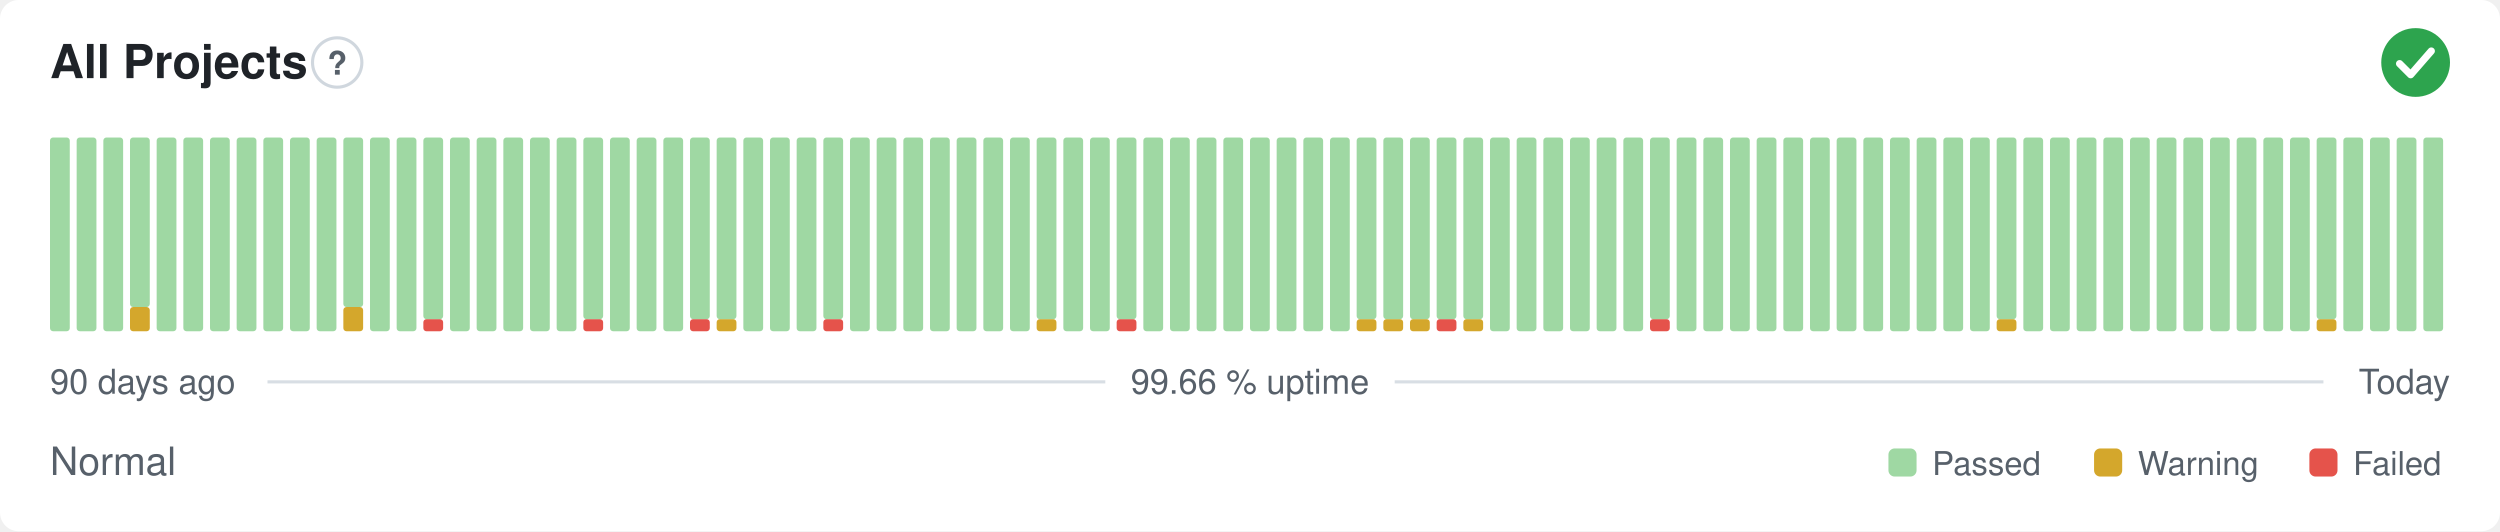
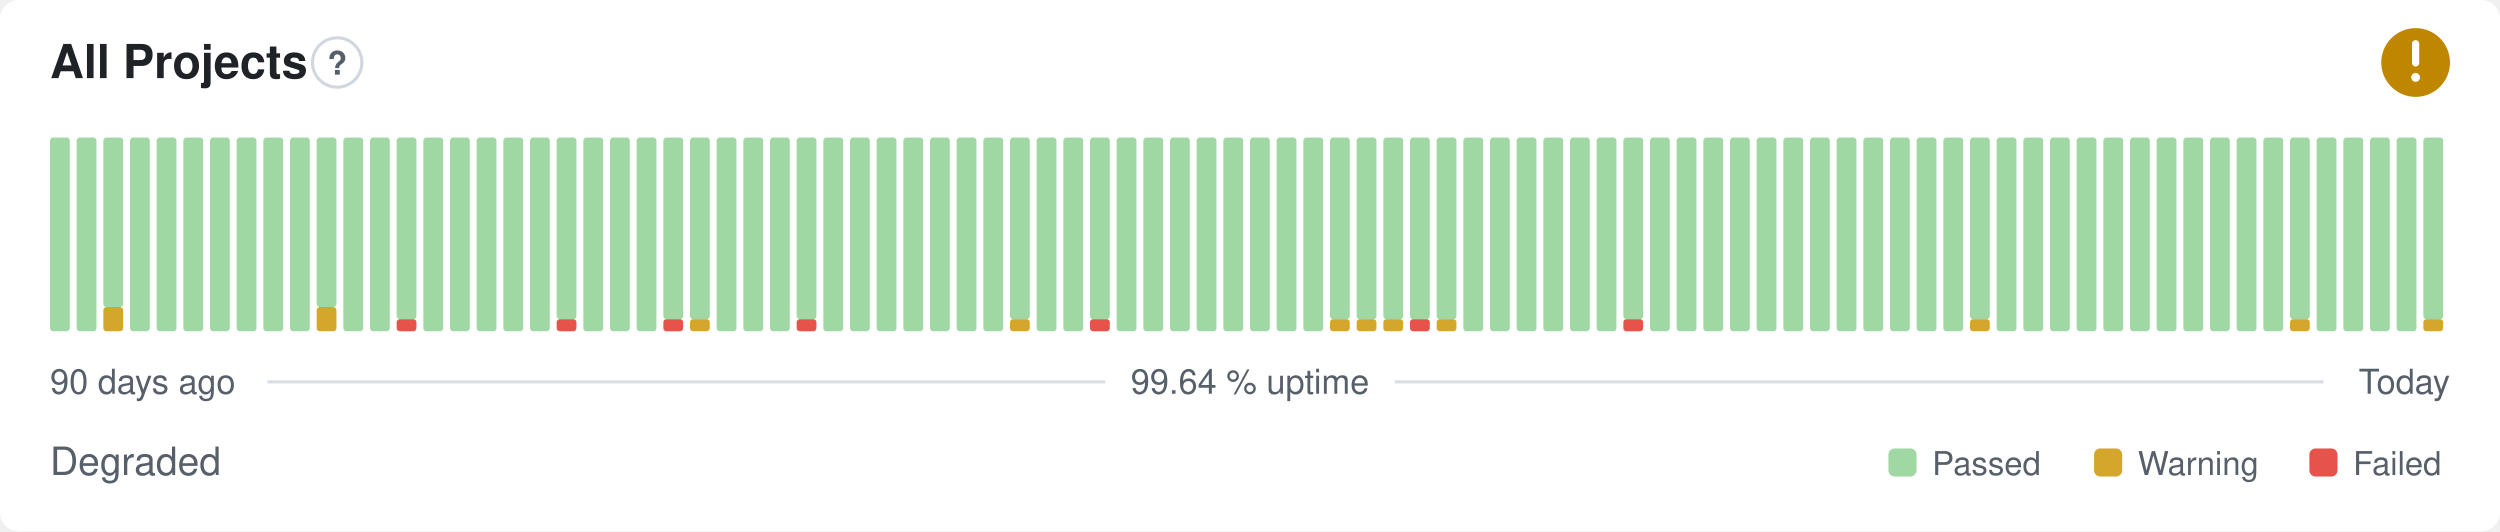
- <svg xmlns="http://www.w3.org/2000/svg" width="800" height="170" viewBox="0 0 800 170" role="img" aria-label="All Projects: Normal, 99.66 % uptime over the last 90 days" font-family="-apple-system,BlinkMacSystemFont,'Segoe UI',Helvetica,Arial,sans-serif">
+ <svg xmlns="http://www.w3.org/2000/svg" width="800" height="170" viewBox="0 0 800 170" role="img" aria-label="All Projects: Degraded, 99.64 % uptime over the last 90 days" font-family="-apple-system,BlinkMacSystemFont,'Segoe UI',Helvetica,Arial,sans-serif">
  <style>
    @media (prefers-color-scheme: dark) {
      .bg { fill: #0d1117 }
      .title { fill: #e6edf3 }
      .muted { fill: #8b949e }
      .hint { stroke: #30363d }
      .rule { stroke: #30363d }
      .nodata { fill: #21262d }
    }
  </style>
  <rect class="bg" width="800" height="170" rx="6" fill="#ffffff" />
  <text class="title" x="16" y="25" font-size="15" font-weight="600" fill="#1f2328">All Projects</text>
  <circle class="hint" cx="107.9" cy="20" r="7.9" fill="none" stroke="#d0d7de" stroke-width="1" />
  <text class="muted" x="107.9" y="23.9" text-anchor="middle" font-size="10.4" font-weight="700" fill="#57606a">?</text>
-   <circle cx="773" cy="20" r="11" fill="#2da44e" />
-   <path d="M767.87 20.37l3.54 3.54 6.60 -7.58" fill="none" stroke="#fff" stroke-width="2.31" stroke-linecap="round" stroke-linejoin="round" />
+   <circle cx="773" cy="20" r="11" fill="#bf8700" />
+   <path d="M773 14.01v6.11" fill="none" stroke="#fff" stroke-width="2.31" stroke-linecap="round" stroke-linejoin="round" />
+   <circle cx="773" cy="24.77" r="1.41" fill="#fff" />
  <rect x="16.00" y="44.00" width="6.33" height="62.00" rx="1" fill="#9fd8a3" />
  <rect x="24.53" y="44.00" width="6.33" height="62.00" rx="1" fill="#9fd8a3" />
-   <rect x="33.07" y="44.00" width="6.33" height="62.00" rx="1" fill="#9fd8a3" />
-   <rect x="41.60" y="98.25" width="6.33" height="7.75" rx="1" fill="#d4a72c" />
-   <rect x="41.60" y="44.00" width="6.33" height="54.25" rx="1" fill="#9fd8a3" />
+   <rect x="33.07" y="98.25" width="6.33" height="7.75" rx="1" fill="#d4a72c" />
+   <rect x="33.07" y="44.00" width="6.33" height="54.25" rx="1" fill="#9fd8a3" />
+   <rect x="41.60" y="44.00" width="6.33" height="62.00" rx="1" fill="#9fd8a3" />
  <rect x="50.13" y="44.00" width="6.33" height="62.00" rx="1" fill="#9fd8a3" />
  <rect x="58.67" y="44.00" width="6.33" height="62.00" rx="1" fill="#9fd8a3" />
  <rect x="67.20" y="44.00" width="6.33" height="62.00" rx="1" fill="#9fd8a3" />
  <rect x="75.73" y="44.00" width="6.33" height="62.00" rx="1" fill="#9fd8a3" />
  <rect x="84.27" y="44.00" width="6.33" height="62.00" rx="1" fill="#9fd8a3" />
  <rect x="92.80" y="44.00" width="6.33" height="62.00" rx="1" fill="#9fd8a3" />
-   <rect x="101.33" y="44.00" width="6.33" height="62.00" rx="1" fill="#9fd8a3" />
-   <rect x="109.87" y="98.25" width="6.33" height="7.75" rx="1" fill="#d4a72c" />
-   <rect x="109.87" y="44.00" width="6.33" height="54.25" rx="1" fill="#9fd8a3" />
+   <rect x="101.33" y="98.25" width="6.33" height="7.75" rx="1" fill="#d4a72c" />
+   <rect x="101.33" y="44.00" width="6.33" height="54.25" rx="1" fill="#9fd8a3" />
+   <rect x="109.87" y="44.00" width="6.33" height="62.00" rx="1" fill="#9fd8a3" />
  <rect x="118.40" y="44.00" width="6.33" height="62.00" rx="1" fill="#9fd8a3" />
-   <rect x="126.93" y="44.00" width="6.33" height="62.00" rx="1" fill="#9fd8a3" />
-   <rect x="135.47" y="102.13" width="6.33" height="3.88" rx="1" fill="#e5534b" />
-   <rect x="135.47" y="44.00" width="6.33" height="58.13" rx="1" fill="#9fd8a3" />
+   <rect x="126.93" y="102.13" width="6.33" height="3.88" rx="1" fill="#e5534b" />
+   <rect x="126.93" y="44.00" width="6.33" height="58.13" rx="1" fill="#9fd8a3" />
+   <rect x="135.47" y="44.00" width="6.33" height="62.00" rx="1" fill="#9fd8a3" />
  <rect x="144.00" y="44.00" width="6.33" height="62.00" rx="1" fill="#9fd8a3" />
  <rect x="152.53" y="44.00" width="6.33" height="62.00" rx="1" fill="#9fd8a3" />
  <rect x="161.07" y="44.00" width="6.33" height="62.00" rx="1" fill="#9fd8a3" />
  <rect x="169.60" y="44.00" width="6.33" height="62.00" rx="1" fill="#9fd8a3" />
-   <rect x="178.13" y="44.00" width="6.33" height="62.00" rx="1" fill="#9fd8a3" />
-   <rect x="186.67" y="102.13" width="6.33" height="3.88" rx="1" fill="#e5534b" />
-   <rect x="186.67" y="44.00" width="6.33" height="58.13" rx="1" fill="#9fd8a3" />
+   <rect x="178.13" y="102.13" width="6.33" height="3.88" rx="1" fill="#e5534b" />
+   <rect x="178.13" y="44.00" width="6.33" height="58.13" rx="1" fill="#9fd8a3" />
+   <rect x="186.67" y="44.00" width="6.33" height="62.00" rx="1" fill="#9fd8a3" />
  <rect x="195.20" y="44.00" width="6.33" height="62.00" rx="1" fill="#9fd8a3" />
  <rect x="203.73" y="44.00" width="6.33" height="62.00" rx="1" fill="#9fd8a3" />
-   <rect x="212.27" y="44.00" width="6.33" height="62.00" rx="1" fill="#9fd8a3" />
-   <rect x="220.80" y="102.13" width="6.33" height="3.88" rx="1" fill="#e5534b" />
+   <rect x="212.27" y="102.13" width="6.33" height="3.88" rx="1" fill="#e5534b" />
+   <rect x="212.27" y="44.00" width="6.33" height="58.13" rx="1" fill="#9fd8a3" />
+   <rect x="220.80" y="102.13" width="6.33" height="3.88" rx="1" fill="#d4a72c" />
  <rect x="220.80" y="44.00" width="6.33" height="58.13" rx="1" fill="#9fd8a3" />
-   <rect x="229.33" y="102.13" width="6.33" height="3.88" rx="1" fill="#d4a72c" />
-   <rect x="229.33" y="44.00" width="6.33" height="58.13" rx="1" fill="#9fd8a3" />
+   <rect x="229.33" y="44.00" width="6.33" height="62.00" rx="1" fill="#9fd8a3" />
  <rect x="237.87" y="44.00" width="6.33" height="62.00" rx="1" fill="#9fd8a3" />
  <rect x="246.40" y="44.00" width="6.33" height="62.00" rx="1" fill="#9fd8a3" />
-   <rect x="254.93" y="44.00" width="6.33" height="62.00" rx="1" fill="#9fd8a3" />
-   <rect x="263.47" y="102.13" width="6.33" height="3.88" rx="1" fill="#e5534b" />
-   <rect x="263.47" y="44.00" width="6.33" height="58.13" rx="1" fill="#9fd8a3" />
+   <rect x="254.93" y="102.13" width="6.33" height="3.88" rx="1" fill="#e5534b" />
+   <rect x="254.93" y="44.00" width="6.33" height="58.13" rx="1" fill="#9fd8a3" />
+   <rect x="263.47" y="44.00" width="6.33" height="62.00" rx="1" fill="#9fd8a3" />
  <rect x="272.00" y="44.00" width="6.33" height="62.00" rx="1" fill="#9fd8a3" />
  <rect x="280.53" y="44.00" width="6.33" height="62.00" rx="1" fill="#9fd8a3" />
  <rect x="289.07" y="44.00" width="6.33" height="62.00" rx="1" fill="#9fd8a3" />
  <rect x="297.60" y="44.00" width="6.33" height="62.00" rx="1" fill="#9fd8a3" />
  <rect x="306.13" y="44.00" width="6.33" height="62.00" rx="1" fill="#9fd8a3" />
  <rect x="314.67" y="44.00" width="6.33" height="62.00" rx="1" fill="#9fd8a3" />
-   <rect x="323.20" y="44.00" width="6.33" height="62.00" rx="1" fill="#9fd8a3" />
-   <rect x="331.73" y="102.13" width="6.33" height="3.88" rx="1" fill="#d4a72c" />
-   <rect x="331.73" y="44.00" width="6.33" height="58.13" rx="1" fill="#9fd8a3" />
+   <rect x="323.20" y="102.13" width="6.33" height="3.88" rx="1" fill="#d4a72c" />
+   <rect x="323.20" y="44.00" width="6.33" height="58.13" rx="1" fill="#9fd8a3" />
+   <rect x="331.73" y="44.00" width="6.33" height="62.00" rx="1" fill="#9fd8a3" />
  <rect x="340.27" y="44.00" width="6.33" height="62.00" rx="1" fill="#9fd8a3" />
-   <rect x="348.80" y="44.00" width="6.33" height="62.00" rx="1" fill="#9fd8a3" />
-   <rect x="357.33" y="102.13" width="6.33" height="3.88" rx="1" fill="#e5534b" />
-   <rect x="357.33" y="44.00" width="6.33" height="58.13" rx="1" fill="#9fd8a3" />
+   <rect x="348.80" y="102.13" width="6.33" height="3.88" rx="1" fill="#e5534b" />
+   <rect x="348.80" y="44.00" width="6.33" height="58.13" rx="1" fill="#9fd8a3" />
+   <rect x="357.33" y="44.00" width="6.33" height="62.00" rx="1" fill="#9fd8a3" />
  <rect x="365.87" y="44.00" width="6.33" height="62.00" rx="1" fill="#9fd8a3" />
  <rect x="374.40" y="44.00" width="6.33" height="62.00" rx="1" fill="#9fd8a3" />
  <rect x="382.93" y="44.00" width="6.33" height="62.00" rx="1" fill="#9fd8a3" />
  <rect x="391.47" y="44.00" width="6.33" height="62.00" rx="1" fill="#9fd8a3" />
  <rect x="400.00" y="44.00" width="6.33" height="62.00" rx="1" fill="#9fd8a3" />
  <rect x="408.53" y="44.00" width="6.33" height="62.00" rx="1" fill="#9fd8a3" />
  <rect x="417.07" y="44.00" width="6.33" height="62.00" rx="1" fill="#9fd8a3" />
-   <rect x="425.60" y="44.00" width="6.33" height="62.00" rx="1" fill="#9fd8a3" />
+   <rect x="425.60" y="102.13" width="6.33" height="3.88" rx="1" fill="#d4a72c" />
+   <rect x="425.60" y="44.00" width="6.33" height="58.13" rx="1" fill="#9fd8a3" />
  <rect x="434.13" y="102.13" width="6.33" height="3.88" rx="1" fill="#d4a72c" />
  <rect x="434.13" y="44.00" width="6.33" height="58.13" rx="1" fill="#9fd8a3" />
  <rect x="442.67" y="102.13" width="6.33" height="3.88" rx="1" fill="#d4a72c" />
  <rect x="442.67" y="44.00" width="6.33" height="58.13" rx="1" fill="#9fd8a3" />
-   <rect x="451.20" y="102.13" width="6.33" height="3.88" rx="1" fill="#d4a72c" />
+   <rect x="451.20" y="102.13" width="6.33" height="3.88" rx="1" fill="#e5534b" />
  <rect x="451.20" y="44.00" width="6.33" height="58.13" rx="1" fill="#9fd8a3" />
-   <rect x="459.73" y="102.13" width="6.33" height="3.88" rx="1" fill="#e5534b" />
+   <rect x="459.73" y="102.13" width="6.33" height="3.88" rx="1" fill="#d4a72c" />
  <rect x="459.73" y="44.00" width="6.33" height="58.13" rx="1" fill="#9fd8a3" />
-   <rect x="468.27" y="102.13" width="6.33" height="3.88" rx="1" fill="#d4a72c" />
-   <rect x="468.27" y="44.00" width="6.33" height="58.13" rx="1" fill="#9fd8a3" />
+   <rect x="468.27" y="44.00" width="6.33" height="62.00" rx="1" fill="#9fd8a3" />
  <rect x="476.80" y="44.00" width="6.33" height="62.00" rx="1" fill="#9fd8a3" />
  <rect x="485.33" y="44.00" width="6.33" height="62.00" rx="1" fill="#9fd8a3" />
  <rect x="493.87" y="44.00" width="6.33" height="62.00" rx="1" fill="#9fd8a3" />
  <rect x="502.40" y="44.00" width="6.33" height="62.00" rx="1" fill="#9fd8a3" />
  <rect x="510.93" y="44.00" width="6.33" height="62.00" rx="1" fill="#9fd8a3" />
-   <rect x="519.47" y="44.00" width="6.33" height="62.00" rx="1" fill="#9fd8a3" />
-   <rect x="528.00" y="102.13" width="6.33" height="3.88" rx="1" fill="#e5534b" />
-   <rect x="528.00" y="44.00" width="6.33" height="58.13" rx="1" fill="#9fd8a3" />
+   <rect x="519.47" y="102.13" width="6.33" height="3.88" rx="1" fill="#e5534b" />
+   <rect x="519.47" y="44.00" width="6.33" height="58.13" rx="1" fill="#9fd8a3" />
+   <rect x="528.00" y="44.00" width="6.33" height="62.00" rx="1" fill="#9fd8a3" />
  <rect x="536.53" y="44.00" width="6.33" height="62.00" rx="1" fill="#9fd8a3" />
  <rect x="545.07" y="44.00" width="6.33" height="62.00" rx="1" fill="#9fd8a3" />
  <rect x="553.60" y="44.00" width="6.33" height="62.00" rx="1" fill="#9fd8a3" />
  <rect x="562.13" y="44.00" width="6.33" height="62.00" rx="1" fill="#9fd8a3" />
  <rect x="570.67" y="44.00" width="6.33" height="62.00" rx="1" fill="#9fd8a3" />
  <rect x="579.20" y="44.00" width="6.33" height="62.00" rx="1" fill="#9fd8a3" />
  <rect x="587.73" y="44.00" width="6.33" height="62.00" rx="1" fill="#9fd8a3" />
  <rect x="596.27" y="44.00" width="6.33" height="62.00" rx="1" fill="#9fd8a3" />
  <rect x="604.80" y="44.00" width="6.33" height="62.00" rx="1" fill="#9fd8a3" />
  <rect x="613.33" y="44.00" width="6.33" height="62.00" rx="1" fill="#9fd8a3" />
  <rect x="621.87" y="44.00" width="6.33" height="62.00" rx="1" fill="#9fd8a3" />
-   <rect x="630.40" y="44.00" width="6.33" height="62.00" rx="1" fill="#9fd8a3" />
-   <rect x="638.93" y="102.13" width="6.33" height="3.88" rx="1" fill="#d4a72c" />
-   <rect x="638.93" y="44.00" width="6.33" height="58.13" rx="1" fill="#9fd8a3" />
+   <rect x="630.40" y="102.13" width="6.33" height="3.88" rx="1" fill="#d4a72c" />
+   <rect x="630.40" y="44.00" width="6.33" height="58.13" rx="1" fill="#9fd8a3" />
+   <rect x="638.93" y="44.00" width="6.33" height="62.00" rx="1" fill="#9fd8a3" />
  <rect x="647.47" y="44.00" width="6.33" height="62.00" rx="1" fill="#9fd8a3" />
  <rect x="656.00" y="44.00" width="6.33" height="62.00" rx="1" fill="#9fd8a3" />
  <rect x="664.53" y="44.00" width="6.33" height="62.00" rx="1" fill="#9fd8a3" />
  <rect x="673.07" y="44.00" width="6.33" height="62.00" rx="1" fill="#9fd8a3" />
  <rect x="681.60" y="44.00" width="6.33" height="62.00" rx="1" fill="#9fd8a3" />
  <rect x="690.13" y="44.00" width="6.33" height="62.00" rx="1" fill="#9fd8a3" />
  <rect x="698.67" y="44.00" width="6.33" height="62.00" rx="1" fill="#9fd8a3" />
  <rect x="707.20" y="44.00" width="6.33" height="62.00" rx="1" fill="#9fd8a3" />
  <rect x="715.73" y="44.00" width="6.33" height="62.00" rx="1" fill="#9fd8a3" />
  <rect x="724.27" y="44.00" width="6.33" height="62.00" rx="1" fill="#9fd8a3" />
-   <rect x="732.80" y="44.00" width="6.33" height="62.00" rx="1" fill="#9fd8a3" />
-   <rect x="741.33" y="102.13" width="6.33" height="3.88" rx="1" fill="#d4a72c" />
-   <rect x="741.33" y="44.00" width="6.33" height="58.13" rx="1" fill="#9fd8a3" />
+   <rect x="732.80" y="102.13" width="6.33" height="3.88" rx="1" fill="#d4a72c" />
+   <rect x="732.80" y="44.00" width="6.33" height="58.13" rx="1" fill="#9fd8a3" />
+   <rect x="741.33" y="44.00" width="6.33" height="62.00" rx="1" fill="#9fd8a3" />
  <rect x="749.87" y="44.00" width="6.33" height="62.00" rx="1" fill="#9fd8a3" />
  <rect x="758.40" y="44.00" width="6.33" height="62.00" rx="1" fill="#9fd8a3" />
  <rect x="766.93" y="44.00" width="6.33" height="62.00" rx="1" fill="#9fd8a3" />
-   <rect x="775.47" y="44.00" width="6.33" height="62.00" rx="1" fill="#9fd8a3" />
+   <rect x="775.47" y="102.13" width="6.33" height="3.88" rx="1" fill="#d4a72c" />
+   <rect x="775.47" y="44.00" width="6.33" height="58.13" rx="1" fill="#9fd8a3" />
  <text class="muted" x="16" y="126" font-size="11" fill="#57606a">90 days ago</text>
-   <text class="muted" x="400" y="126" text-anchor="middle" font-size="11" fill="#57606a">99.66 % uptime</text>
+   <text class="muted" x="400" y="126" text-anchor="middle" font-size="11" fill="#57606a">99.64 % uptime</text>
  <text class="muted" x="784" y="126" text-anchor="end" font-size="11" fill="#57606a">Today</text>
  <line class="rule" x1="85.6" y1="122.2" x2="353.7" y2="122.2" stroke="#d8dee4" stroke-width="1" />
  <line class="rule" x1="446.3" y1="122.2" x2="743.5" y2="122.2" stroke="#d8dee4" stroke-width="1" />
-   <text class="muted" x="16" y="152" font-size="12.5" fill="#57606a">Normal</text>
+   <text class="muted" x="16" y="152" font-size="12.5" fill="#57606a">Degraded</text>
  <rect x="604.3" y="143.5" width="9.0" height="9.0" rx="2" fill="#9fd8a3" />
  <text class="muted" x="618.3" y="152" font-size="10.5" fill="#57606a">Passed</text>
  <rect x="670.1" y="143.5" width="9.0" height="9.0" rx="2" fill="#d4a72c" />
  <text class="muted" x="684.1" y="152" font-size="10.5" fill="#57606a">Warning</text>
  <rect x="739.0" y="143.5" width="9.0" height="9.0" rx="2" fill="#e5534b" />
  <text class="muted" x="753.0" y="152" font-size="10.5" fill="#57606a">Failed</text>
</svg>
